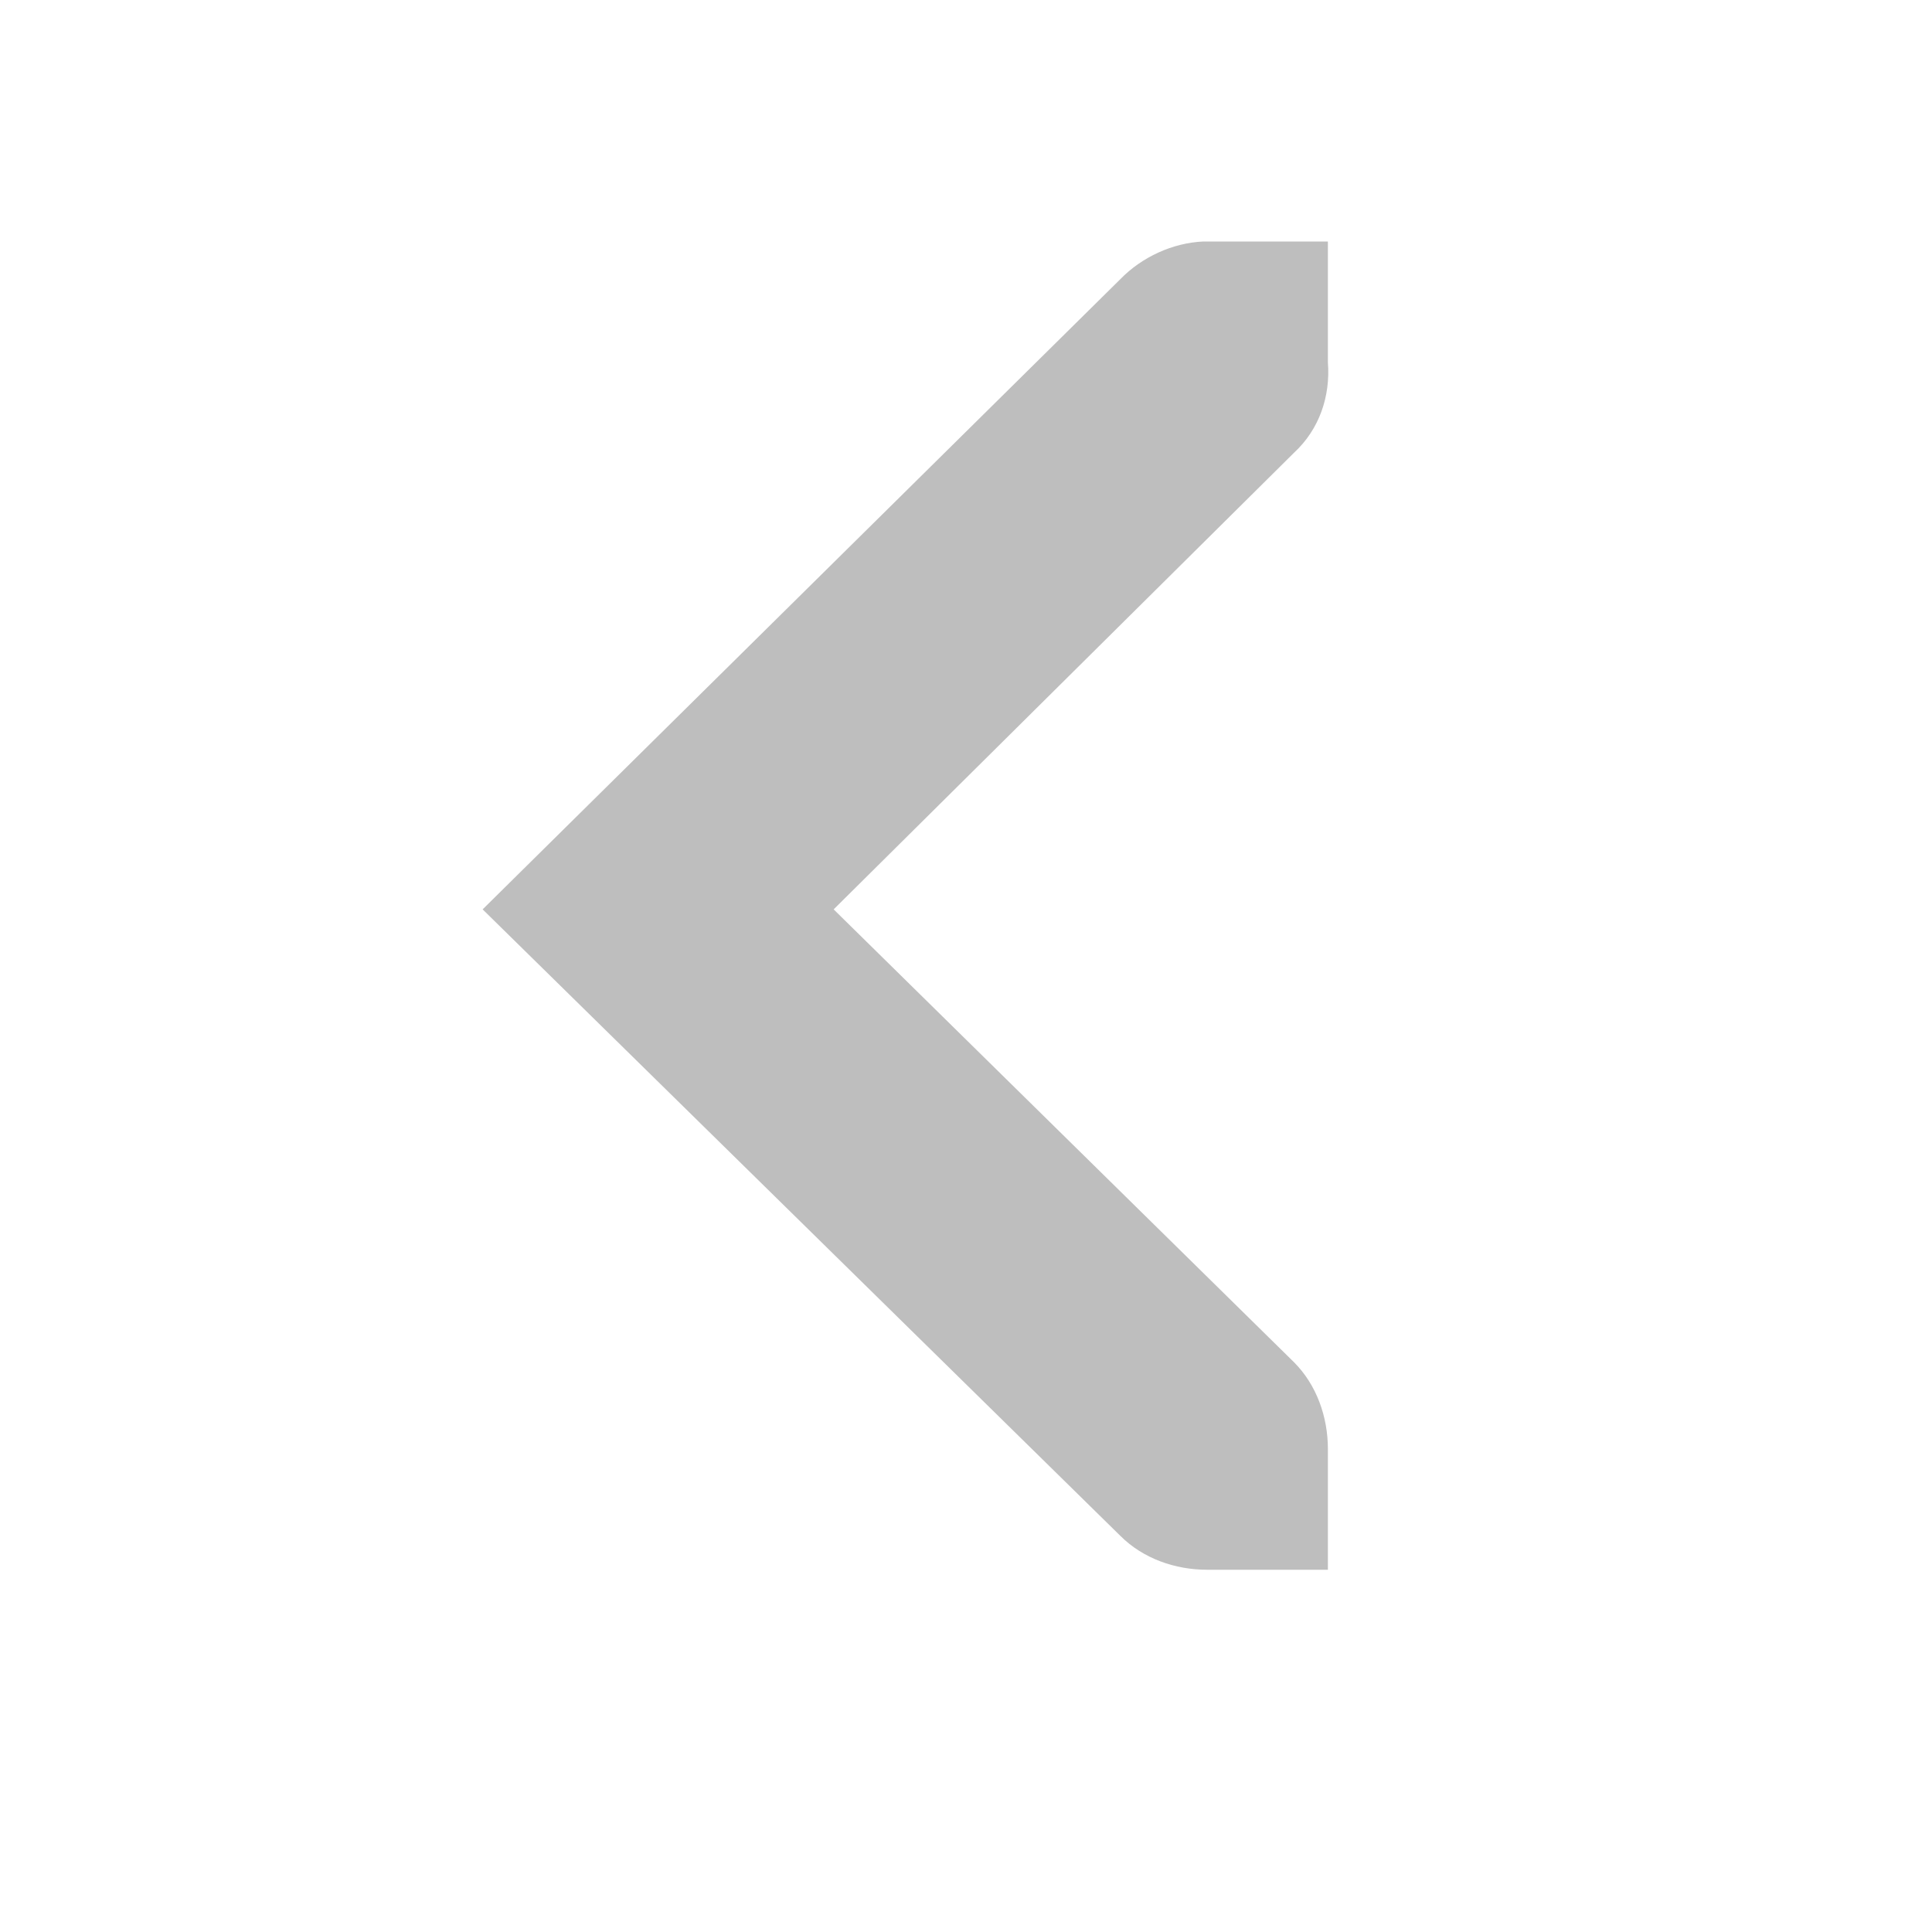
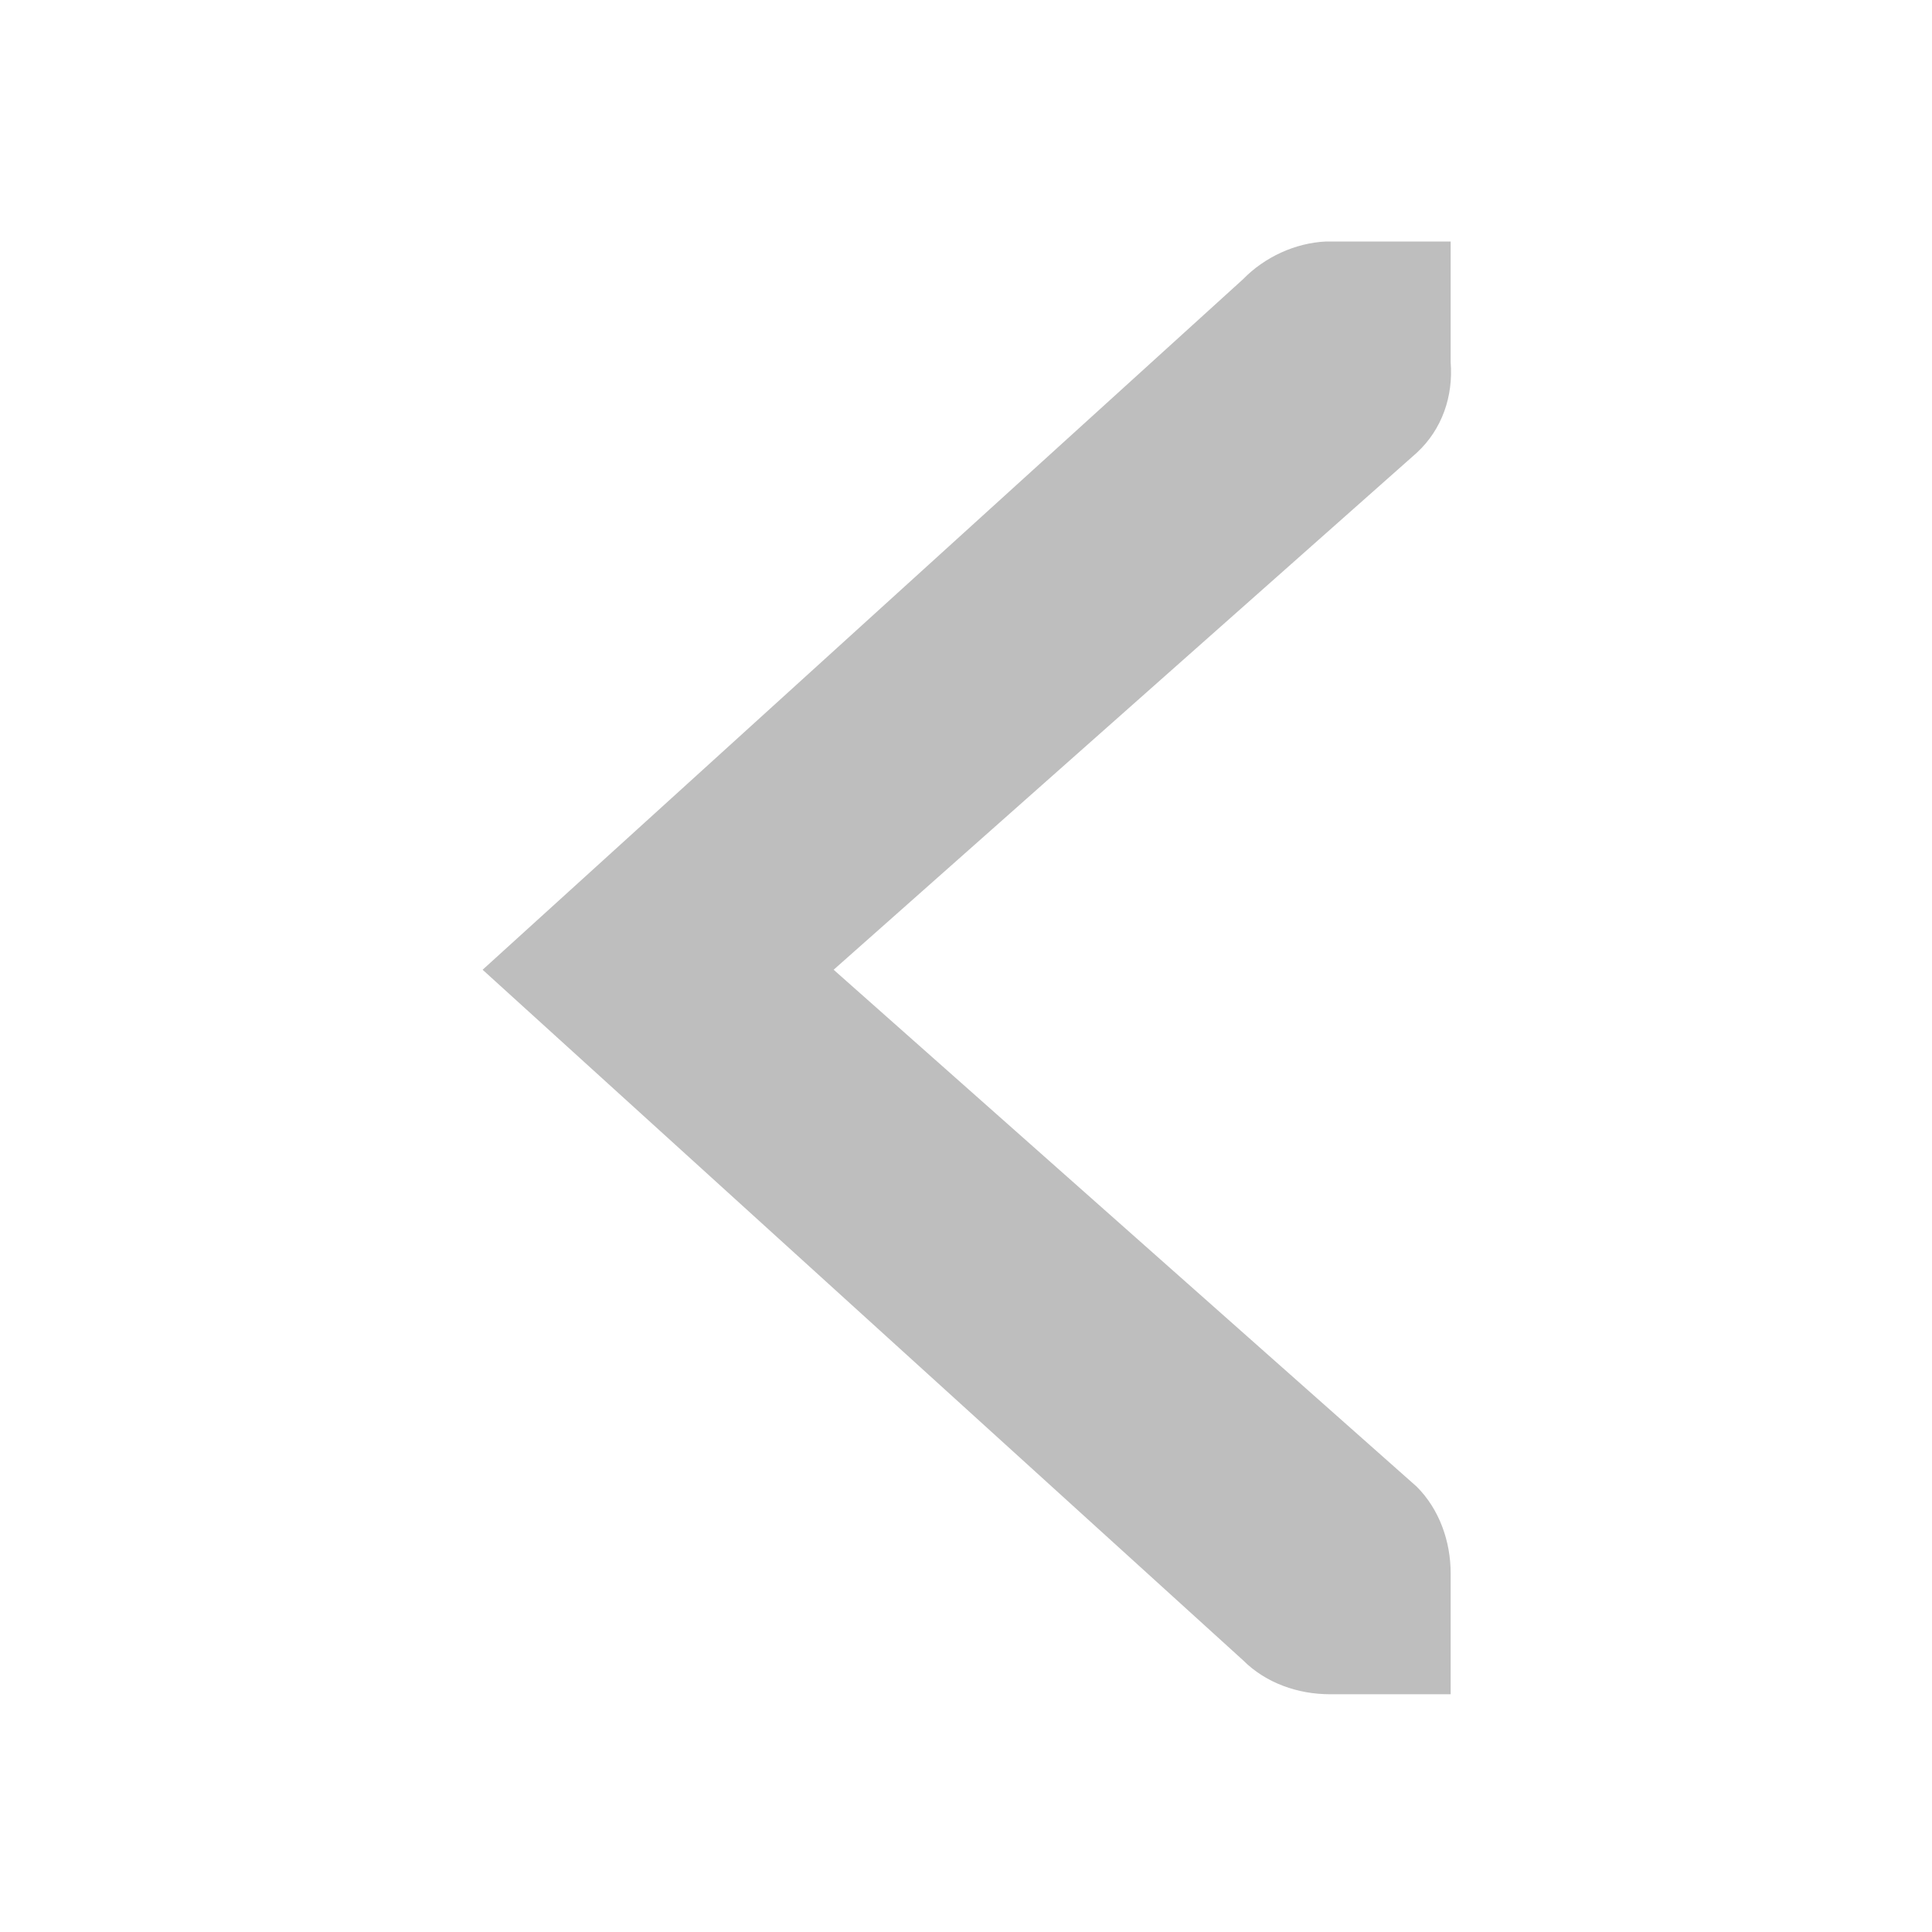
- <svg xmlns="http://www.w3.org/2000/svg" id="svg7384" version="1.1" height="16" width="16">
+ <svg xmlns="http://www.w3.org/2000/svg" height="16" id="svg7384" version="1.1" width="16">
  <defs id="defs7386" />
-   <g transform="translate(-100,-626)" id="layer9" style="display:inline" />
-   <g transform="translate(-100,-626)" id="layer10" />
-   <g transform="translate(-100,-626)" id="layer11" />
-   <g transform="translate(-100,-626)" id="layer12">
-     <path d="m 110.997,628 -1,0 c -0.01,-1.2e-4 -0.021,-4.6e-4 -0.031,0 -0.255,0.011 -0.51,0.129 -0.688,0.312 l -5.281,5.219 5.281,5.188 c 0.188,0.188 0.453,0.281 0.719,0.281 l 1,0 0,-1 c 0,-0.265 -0.093,-0.531 -0.281,-0.719 l -3.812,-3.75 3.812,-3.781 c 0.211,-0.195 0.303,-0.469 0.281,-0.75 l 0,-1 z" id="path10839-9-9-5" style="font-size:medium;font-style:normal;font-variant:normal;font-weight:normal;font-stretch:normal;text-indent:0;text-align:start;text-decoration:none;line-height:normal;letter-spacing:normal;word-spacing:normal;text-transform:none;direction:ltr;block-progression:tb;writing-mode:lr-tb;text-anchor:start;color:#bebebe;fill:#bebebe;fill-opacity:1;fill-rule:nonzero;stroke:none;stroke-width:1.781;marker:none;visibility:visible;display:inline;overflow:visible;enable-background:new;font-family:Andale Mono;-inkscape-font-specification:Andale Mono" />
+   <g id="layer9" style="display:inline" transform="translate(-101.0002,-747)" />
+   <g id="layer10" transform="translate(-101.0002,-747)" />
+   <g id="layer11" transform="translate(-101.0002,-747)" />
+   <g id="layer13" transform="translate(-101.0002,-747)" />
+   <g id="layer14" transform="translate(-101.0002,-747)" />
+   <g id="layer15" style="display:inline" transform="translate(-101.0002,-747)" />
+   <g id="g71291" style="display:inline" transform="translate(-101.0002,-747)" />
+   <g id="g4953" style="display:inline" transform="translate(-101.0002,-747)" />
+   <g id="layer12" style="display:inline" transform="translate(-101.0002,-747)">
+     <path d="m 113.014,749 -1,0 c -0.01,-1.2e-4 -0.021,-4.6e-4 -0.031,0 -0.255,0.011 -0.51,0.129 -0.688,0.312 l -6.298,5.719 6.298,5.719 c 0.188,0.188 0.453,0.281 0.719,0.281 l 1,0 0,-1 c 0,-0.265 -0.093,-0.531 -0.281,-0.719 l -4.829,-4.281 4.829,-4.281 c 0.211,-0.195 0.303,-0.469 0.281,-0.75 z" id="path10839-9-9-5" style="font-size:medium;font-style:normal;font-variant:normal;font-weight:normal;font-stretch:normal;text-indent:0;text-align:start;text-decoration:none;line-height:normal;letter-spacing:normal;word-spacing:normal;text-transform:none;direction:ltr;block-progression:tb;writing-mode:lr-tb;text-anchor:start;color:#bebebe;fill:#bebebe;fill-opacity:1;fill-rule:nonzero;stroke:none;stroke-width:1.781;marker:none;visibility:visible;display:inline;overflow:visible;enable-background:new;font-family:Andale Mono;-inkscape-font-specification:Andale Mono" />
  </g>
-   <g transform="translate(-100,-626)" id="layer13" />
-   <g transform="translate(-100,-626)" id="layer14" />
-   <g transform="translate(-100,-626)" id="layer15" style="display:inline" />
-   <g transform="translate(-100,-626)" id="g4953" style="display:inline" />
</svg>
